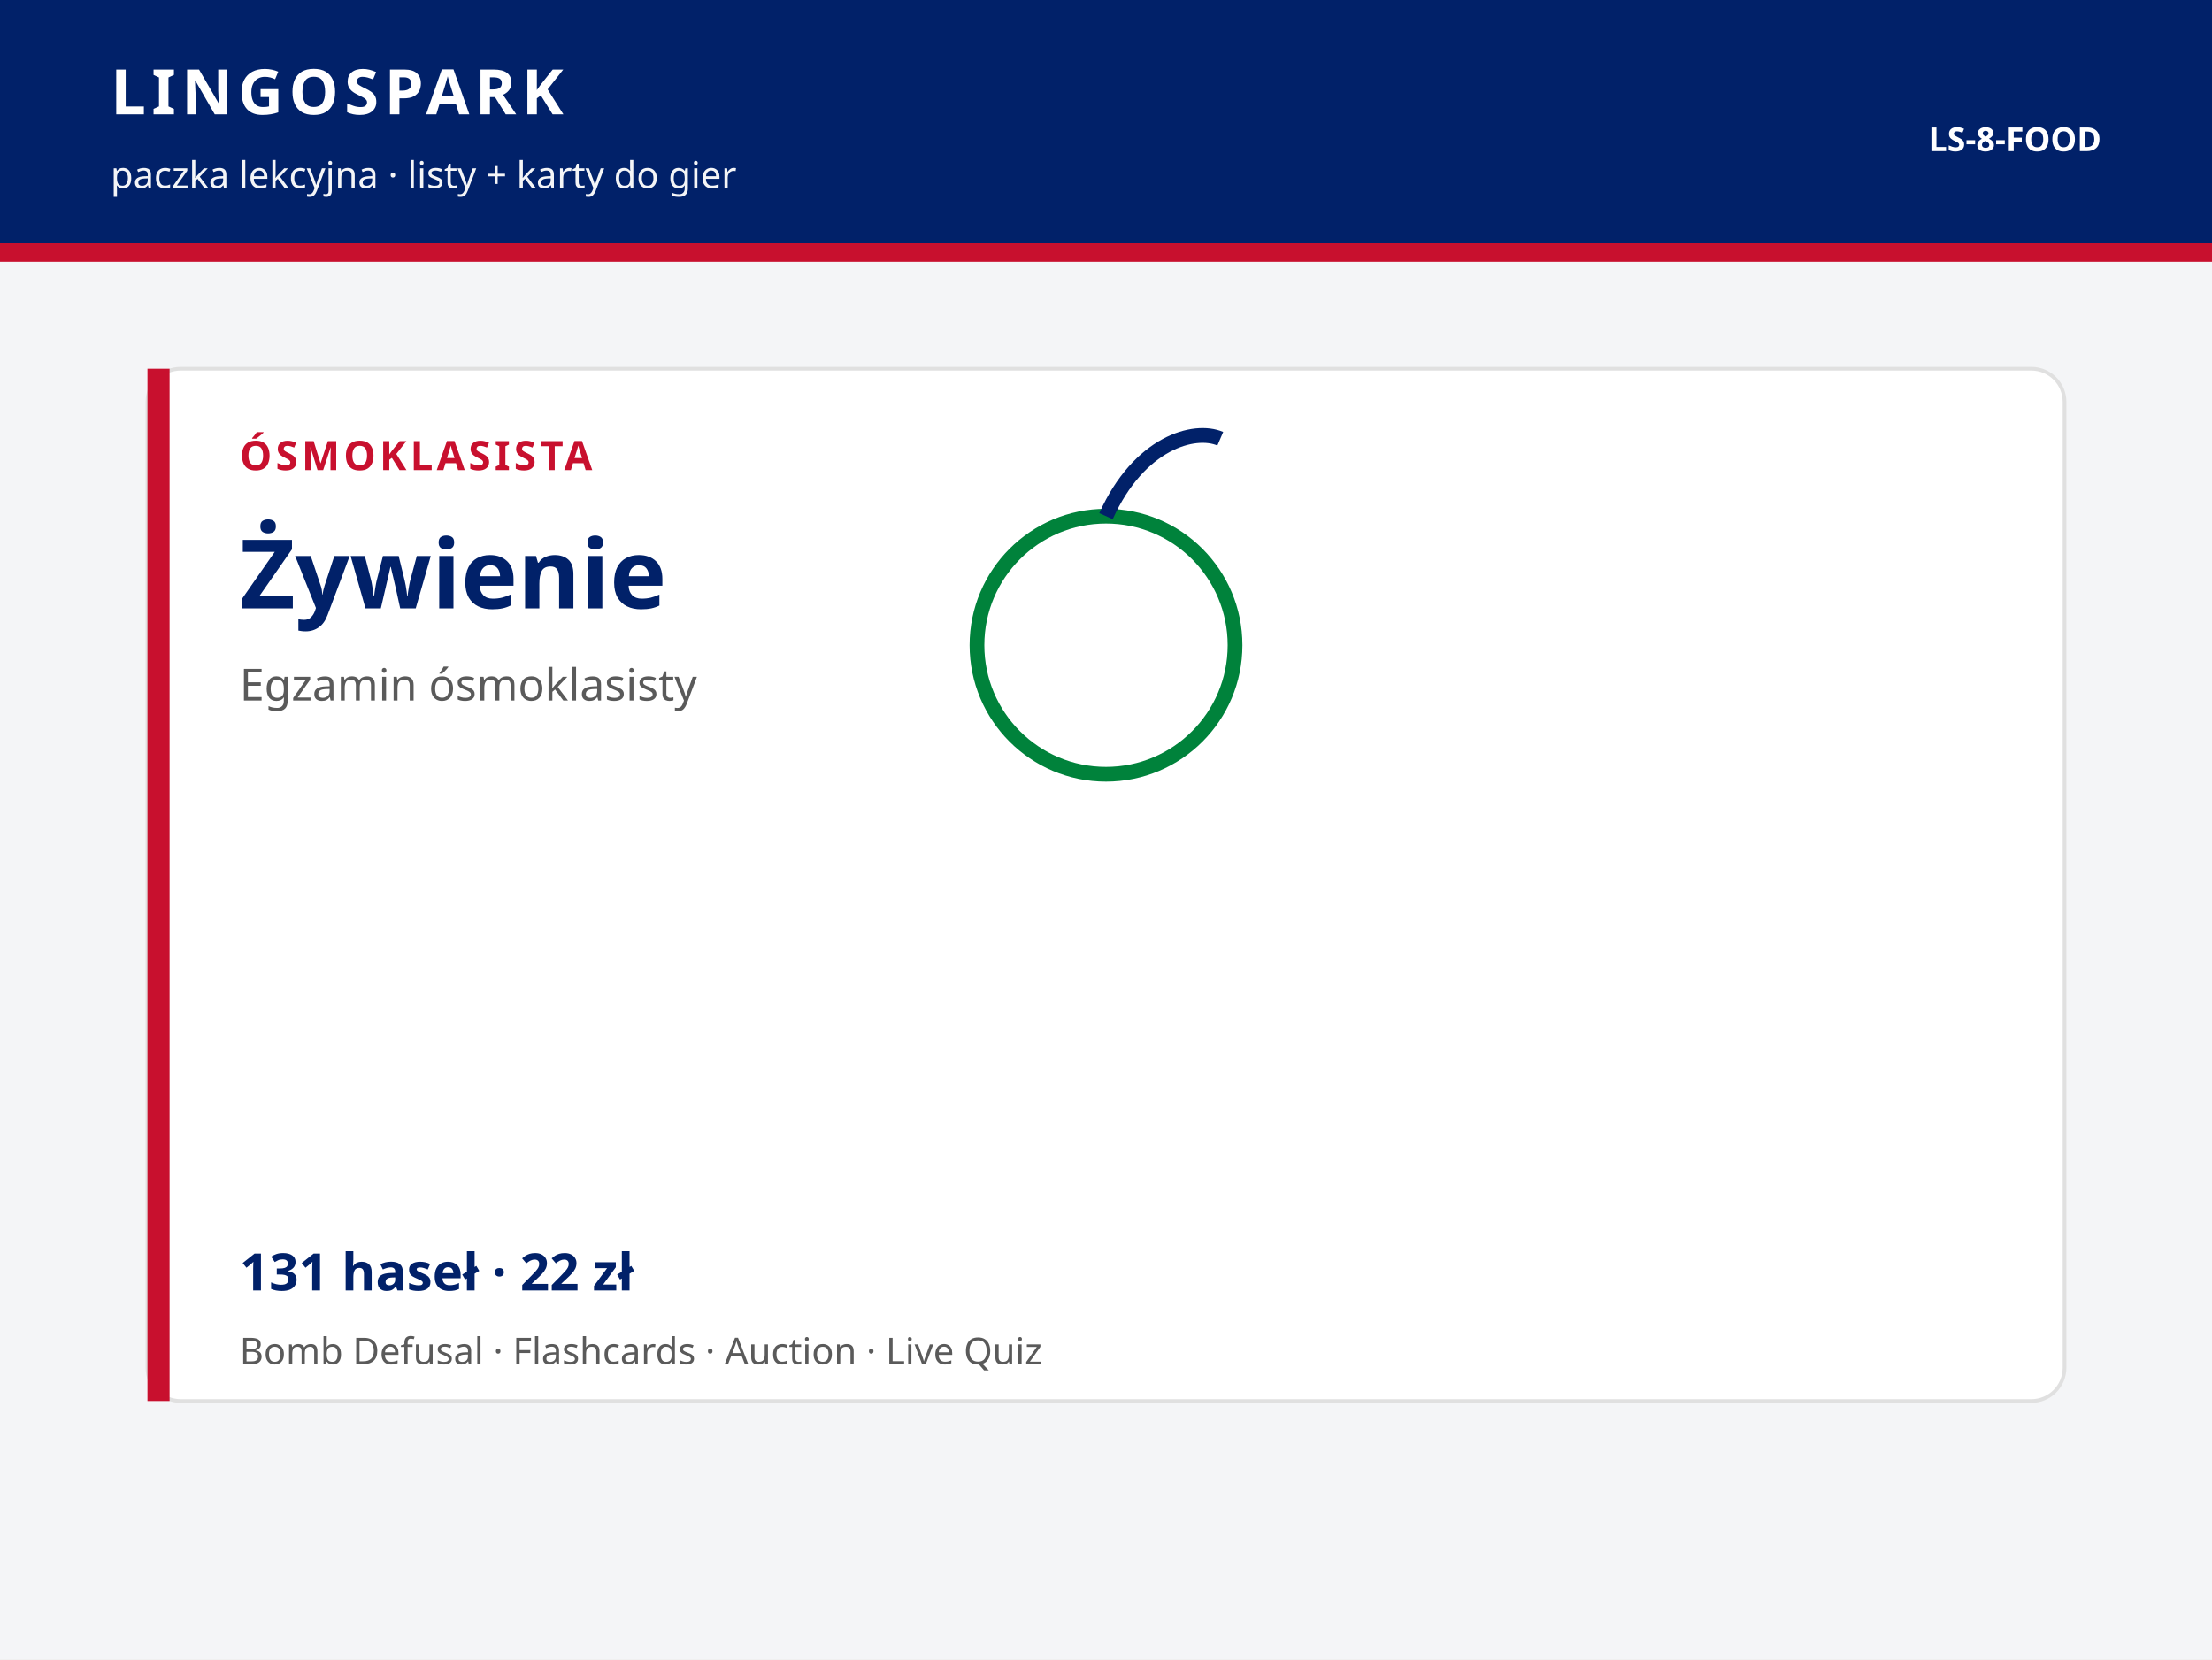
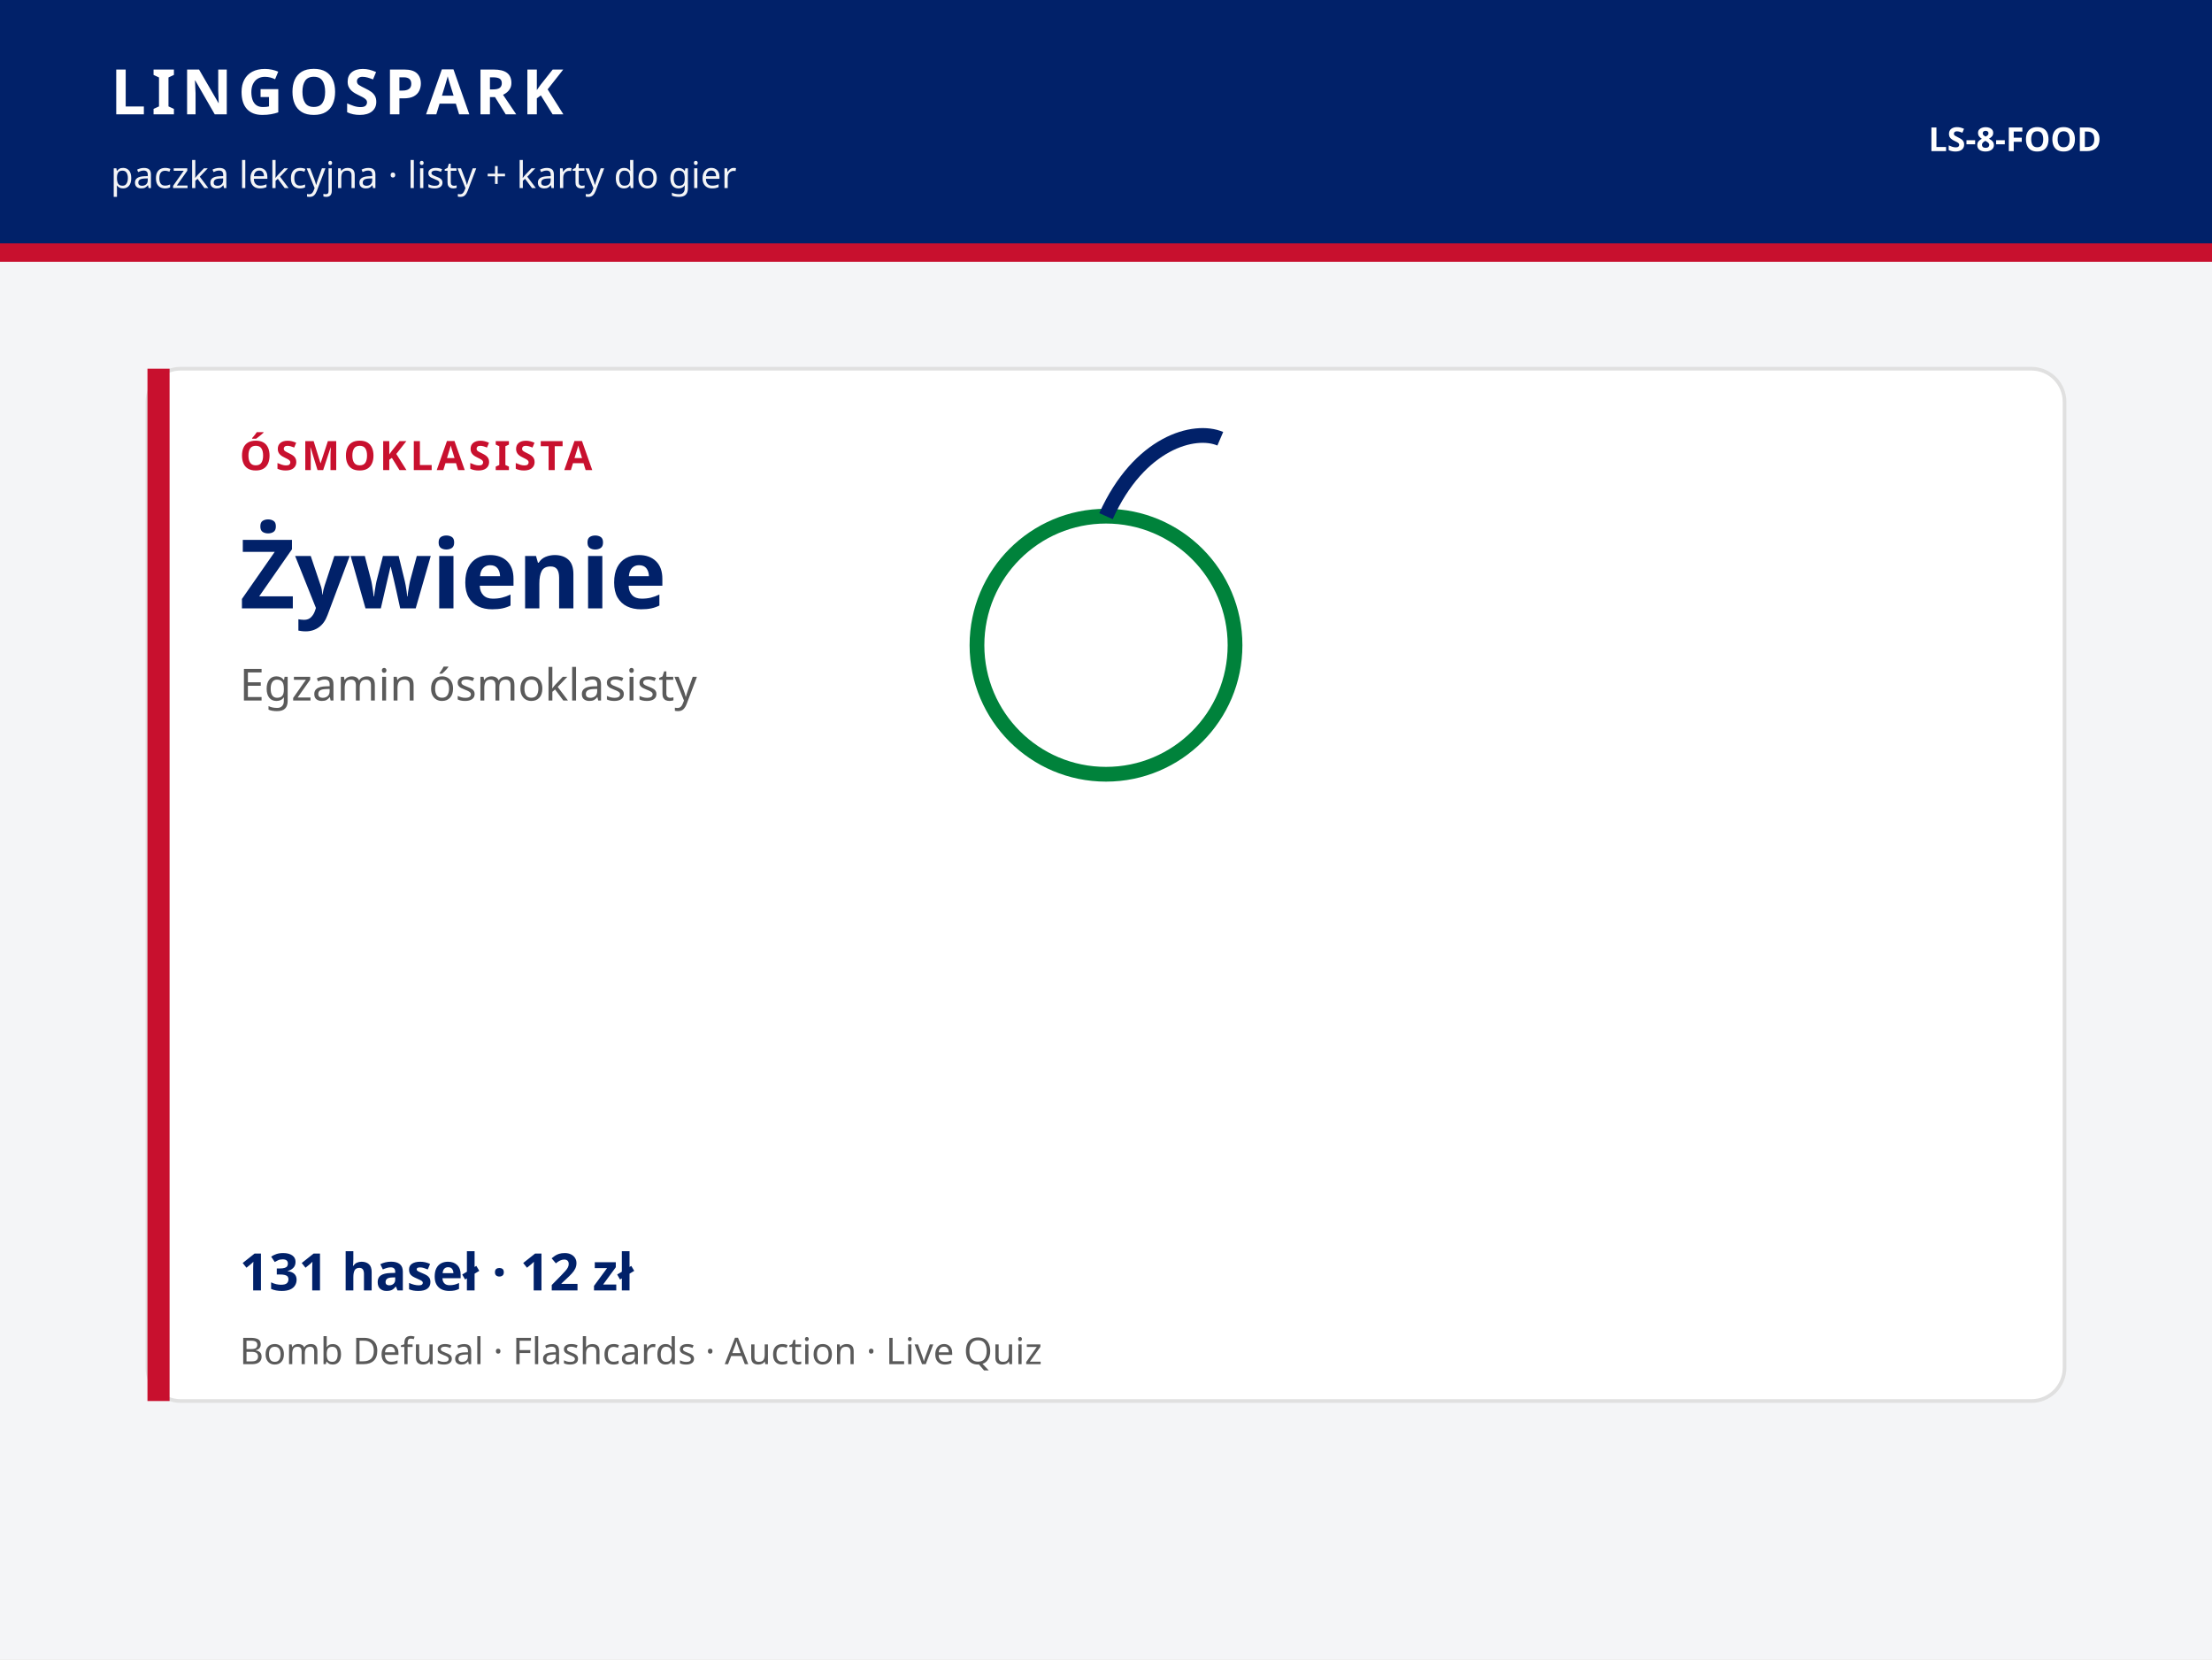
<svg xmlns="http://www.w3.org/2000/svg" viewBox="0 0 1200 900" width="1200" height="900">
  <rect width="1200" height="900" fill="#F4F5F7" />
  <rect width="1200" height="132" fill="#012169" />
  <text x="60" y="62" fill="#ffffff" font-family="Trebuchet MS, Segoe UI, sans-serif" font-size="34" font-weight="700" letter-spacing="3">LINGOSPARK</text>
  <text x="60" y="102" fill="#F4F5F7" font-family="Trebuchet MS, Segoe UI, sans-serif" font-size="20">paczka lekcyjna · listy + karty do gier</text>
  <text x="1140" y="82" text-anchor="end" fill="#ffffff" font-family="Trebuchet MS, Segoe UI, sans-serif" font-size="18" font-weight="700">LS-8-FOOD</text>
  <rect y="132" width="1200" height="10" fill="#C8102E" />
  <rect x="80" y="200" width="1040" height="560" rx="18" fill="#ffffff" stroke="#E0E0E0" stroke-width="2" />
  <rect x="80" y="200" width="12" height="560" fill="#C8102E" />
  <text x="130" y="255" fill="#C8102E" font-family="Trebuchet MS, Segoe UI, sans-serif" font-size="22" font-weight="700" letter-spacing="2">ÓSMOKLASISTA</text>
  <text x="130" y="330" fill="#012169" font-family="Trebuchet MS, Segoe UI, sans-serif" font-size="52" font-weight="700">Żywienie</text>
  <text x="130" y="380" fill="#5A5A5A" font-family="Segoe UI, sans-serif" font-size="24">Egzamin ósmoklasisty</text>
  <g fill="none" stroke="#00823B" stroke-width="8">
    <circle cx="600" cy="350" r="70" />
    <path d="M600 280c18-40 48-48 62-42" stroke="#012169" />
  </g>
-   <text x="130" y="700" fill="#012169" font-family="Trebuchet MS, Segoe UI, sans-serif" font-size="28" font-weight="700">131 haseł · 22 zł</text>
+   <text x="130" y="700" fill="#012169" font-family="Trebuchet MS, Segoe UI, sans-serif" font-size="28" font-weight="700">131 haseł · 12 zł</text>
  <text x="130" y="740" fill="#5A5A5A" font-family="Segoe UI, sans-serif" font-size="20">Bomb Defusal · Flashcards · Auction · Live Quiz</text>
</svg>
